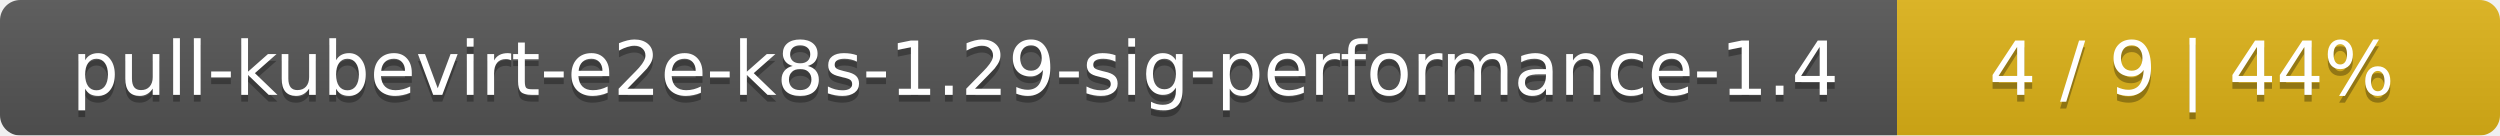
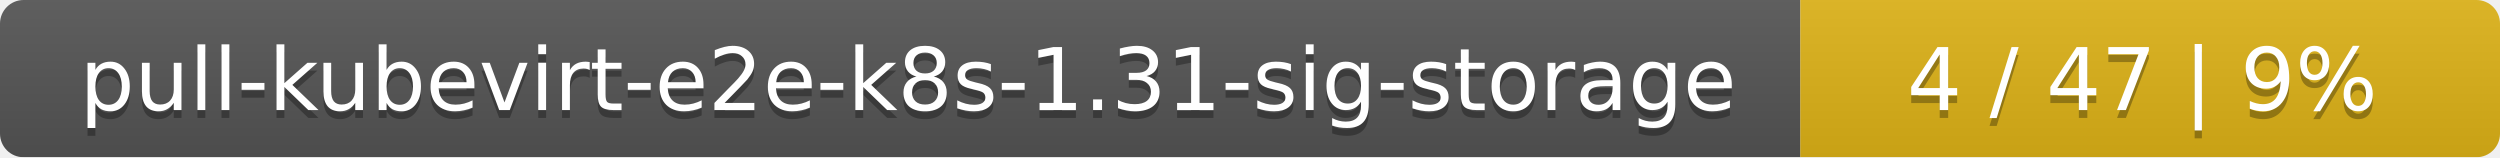
- <svg xmlns="http://www.w3.org/2000/svg" width="369" height="20">
+ <svg xmlns="http://www.w3.org/2000/svg" width="318" height="20">
  <linearGradient id="smooth" x2="0" y2="100%">
    <stop offset="0" stop-color="#bbb" stop-opacity=".1" />
    <stop offset="1" stop-opacity=".1" />
  </linearGradient>
  <mask id="round">
-     <rect width="369" height="20" rx="3" fill="#fff" />
+     <rect width="318" height="20" rx="3" fill="#fff" />
  </mask>
  <g mask="url(#round)">
-     <rect width="280" height="20" fill="#555" />
-     <rect x="280" width="89" height="20" fill="#dfb317" />
-     <rect width="369" height="20" fill="url(#smooth)" />
+     <rect width="229" height="20" fill="#555" />
+     <rect x="229" width="89" height="20" fill="#dfb317" />
+     <rect width="318" height="20" fill="url(#smooth)" />
  </g>
  <g fill="#fff" text-anchor="middle" font-family="DejaVu Sans,Verdana,Geneva,sans-serif" font-size="11">
-     <text x="141" y="15" fill="#010101" fill-opacity=".3">pull-kubevirt-e2e-k8s-1.29-sig-performance-1.4</text>
-     <text x="141" y="14">pull-kubevirt-e2e-k8s-1.29-sig-performance-1.4</text>
-     <text x="323.5" y="15" fill="#010101" fill-opacity=".3">4 / 9    |    44%</text>
-     <text x="323.5" y="14">4 / 9    |    44%</text>
+     <text x="115.5" y="15" fill="#010101" fill-opacity=".3">pull-kubevirt-e2e-k8s-1.31-sig-storage</text>
+     <text x="115.5" y="14">pull-kubevirt-e2e-k8s-1.31-sig-storage</text>
+     <text x="272.5" y="15" fill="#010101" fill-opacity=".3">4 / 47    |    9%</text>
+     <text x="272.5" y="14">4 / 47    |    9%</text>
  </g>
</svg>
